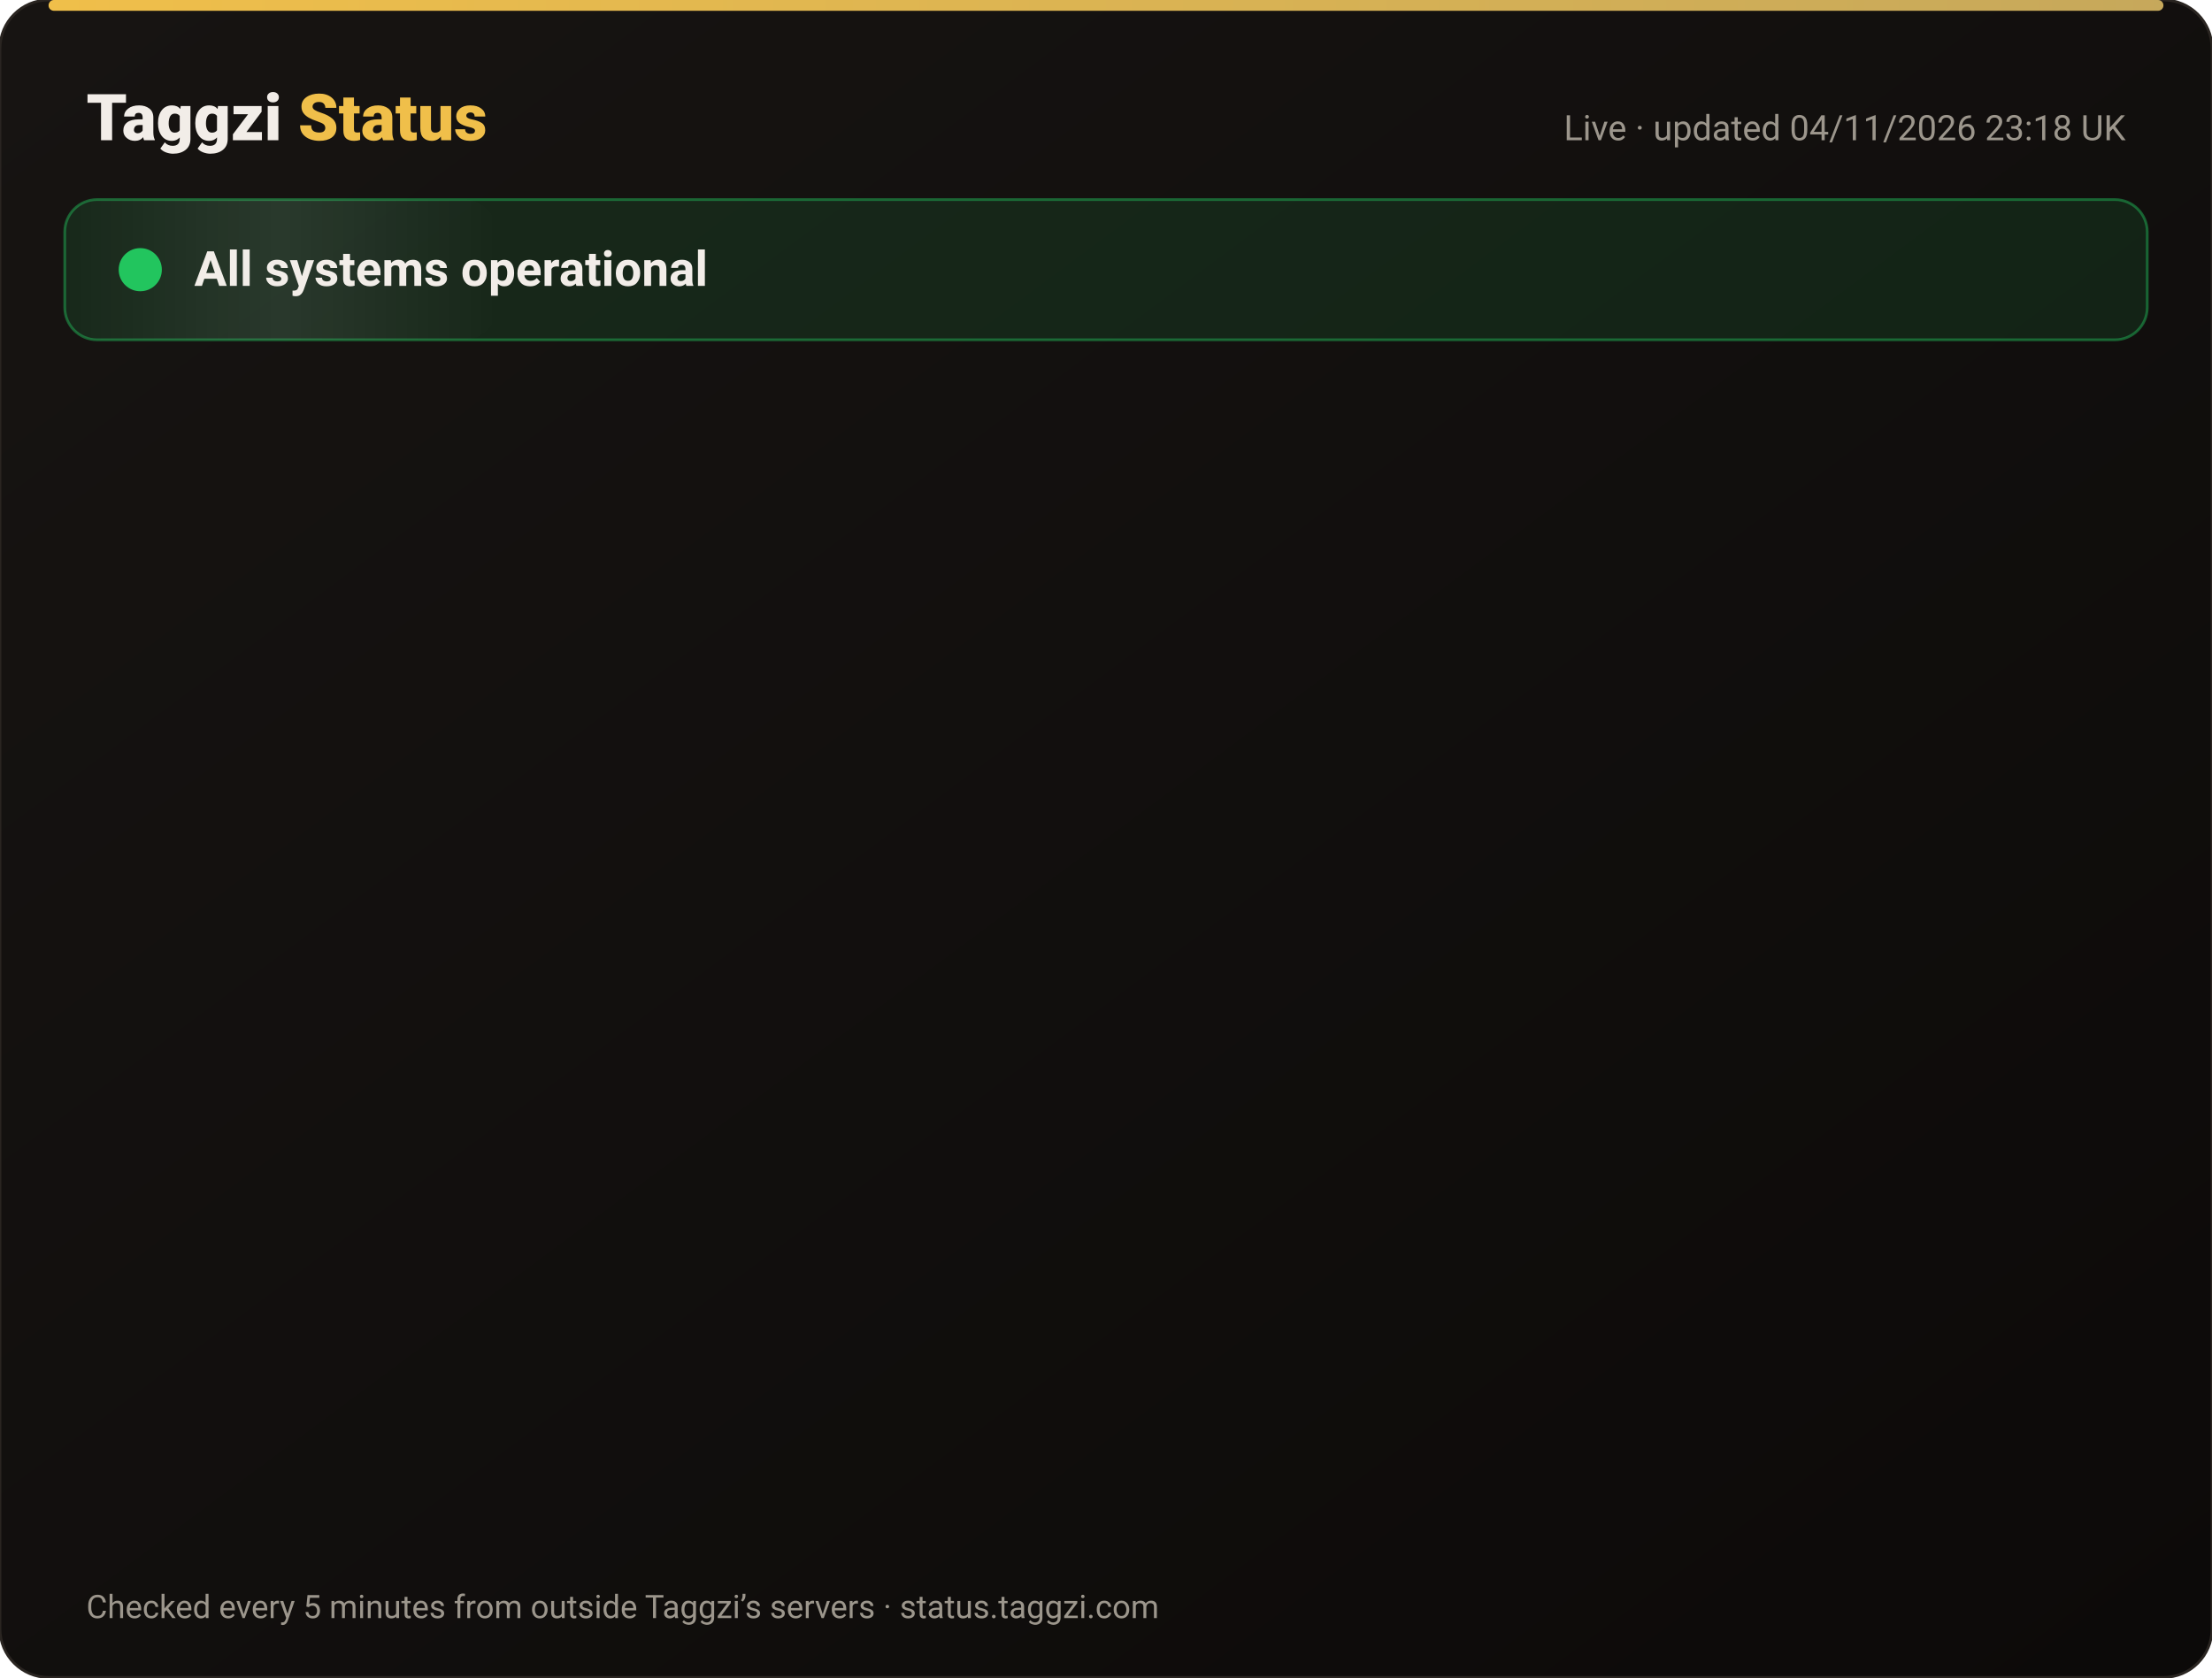
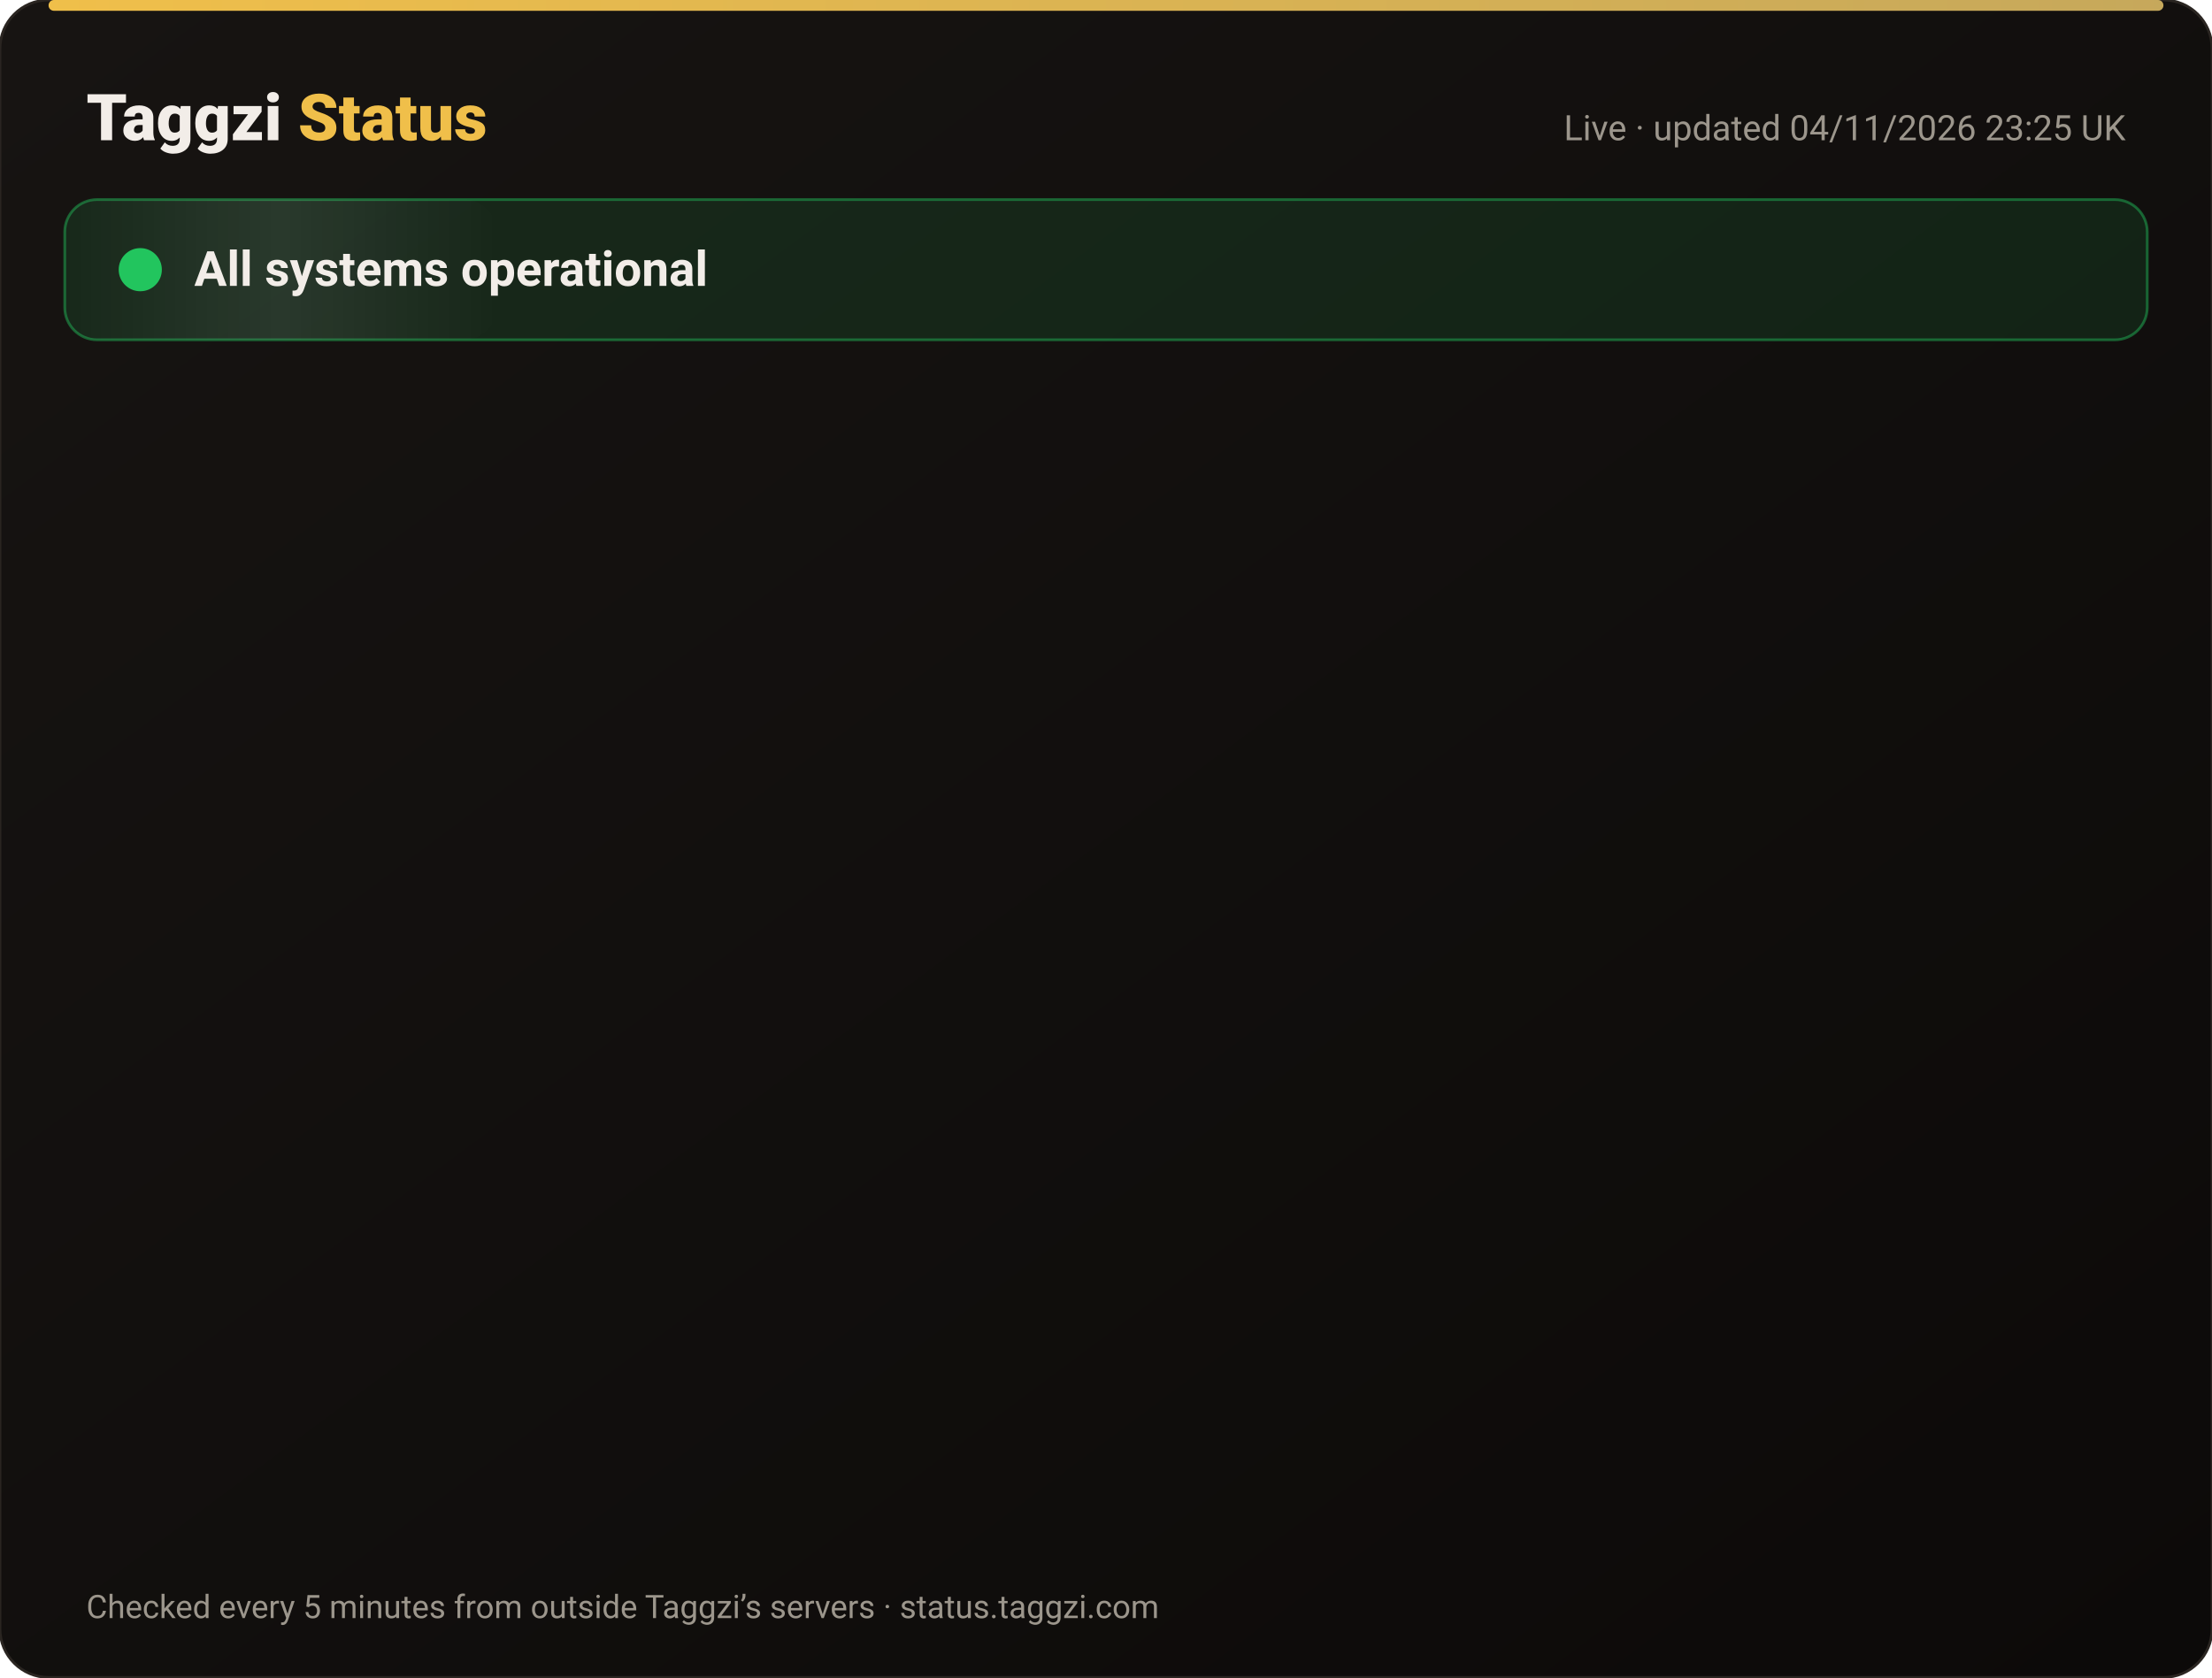
<svg xmlns="http://www.w3.org/2000/svg" width="820" height="622" viewBox="0 0 820 622" font-family="-apple-system,Segoe UI,Roboto,Helvetica,Arial,sans-serif">
  <defs>
    <linearGradient id="bg" x1="0" y1="0" x2="1" y2="1">
      <stop offset="0" stop-color="#171412" />
      <stop offset="1" stop-color="#0C0A09" />
    </linearGradient>
    <linearGradient id="gold" x1="0" x2="1">
      <stop offset="0" stop-color="#F0BF4A" />
      <stop offset="1" stop-color="#c6a85b" />
    </linearGradient>
    <linearGradient id="shine" x1="0" x2="1">
      <stop offset="0" stop-color="#fff" stop-opacity="0" />
      <stop offset=".5" stop-color="#fff" stop-opacity=".08" />
      <stop offset="1" stop-color="#fff" stop-opacity="0" />
    </linearGradient>
  </defs>
  <rect width="820" height="622" rx="18" fill="url(#bg)" stroke="#2a2521" />
  <rect x="18" y="0" width="784" height="4" rx="2" fill="url(#gold)" />
  <text x="32" y="52" font-size="24" font-weight="800" fill="#F2EDE8">Taggzi <tspan fill="#F0BF4A">Status</tspan>
  </text>
-   <text x="788" y="52" font-size="13" fill="#9C968C" text-anchor="end">Live · updated 04/11/2026 23:18 UK</text>
+   <text x="788" y="52" font-size="13" fill="#9C968C" text-anchor="end">Live · updated 04/11/2026 23:25 UK</text>
  <rect x="24" y="74" width="772" height="52" rx="12" fill="#22c55e" fill-opacity=".12" stroke="#22c55e" stroke-opacity=".45" />
  <rect x="24" y="74" width="160" height="52" rx="12" fill="url(#shine)">
    <animate attributeName="x" from="-160" to="820" dur="4s" repeatCount="indefinite" />
  </rect>
  <circle cx="52" cy="100" r="7" fill="#22c55e" />
  <circle cx="52" cy="100" r="7" fill="none" stroke="#22c55e" stroke-width="2">
    <animate attributeName="r" values="7;15;7" dur="2s" repeatCount="indefinite" />
    <animate attributeName="opacity" values=".9;0;.9" dur="2s" repeatCount="indefinite" />
  </circle>
  <text x="72" y="106" font-size="18" font-weight="700" fill="#F2EDE8">All systems operational</text>
  <g opacity="0">
    <animate attributeName="opacity" from="0" to="1" begin="0.00s" dur=".6s" fill="freeze" />
    <line x1="32" y1="188" x2="788" y2="188" stroke="#2a2521" />
    <circle cx="44" cy="166" r="6" fill="#22c55e">
      <animate attributeName="opacity" values="1;.45;1" dur="2.4s" begin="0.00s" repeatCount="indefinite" />
    </circle>
    <text x="62" y="171" font-size="15" font-weight="650" fill="#F2EDE8">Website</text>
    <text x="630" y="171" font-size="13" fill="#9C968C" text-anchor="end">99.96% uptime</text>
    <rect x="648" y="154" width="140" height="24" rx="12" fill="#22c55e" fill-opacity=".14" stroke="#22c55e" stroke-opacity=".5" />
    <text x="718" y="171" font-size="12" font-weight="700" fill="#22c55e" text-anchor="middle">Operational</text>
  </g>
  <g opacity="0">
    <animate attributeName="opacity" from="0" to="1" begin="0.15s" dur=".6s" fill="freeze" />
    <line x1="32" y1="234" x2="788" y2="234" stroke="#2a2521" />
    <circle cx="44" cy="212" r="6" fill="#22c55e">
      <animate attributeName="opacity" values="1;.45;1" dur="2.4s" begin="0.15s" repeatCount="indefinite" />
    </circle>
    <text x="62" y="217" font-size="15" font-weight="650" fill="#F2EDE8">Tag scans</text>
    <text x="630" y="217" font-size="13" fill="#9C968C" text-anchor="end">99.96% uptime</text>
    <rect x="648" y="200" width="140" height="24" rx="12" fill="#22c55e" fill-opacity=".14" stroke="#22c55e" stroke-opacity=".5" />
    <text x="718" y="217" font-size="12" font-weight="700" fill="#22c55e" text-anchor="middle">Operational</text>
  </g>
  <g opacity="0">
    <animate attributeName="opacity" from="0" to="1" begin="0.30s" dur=".6s" fill="freeze" />
    <line x1="32" y1="280" x2="788" y2="280" stroke="#2a2521" />
    <circle cx="44" cy="258" r="6" fill="#22c55e">
      <animate attributeName="opacity" values="1;.45;1" dur="2.4s" begin="0.30s" repeatCount="indefinite" />
    </circle>
    <text x="62" y="263" font-size="15" font-weight="650" fill="#F2EDE8">Manual tag lookup</text>
    <text x="630" y="263" font-size="13" fill="#9C968C" text-anchor="end">99.96% uptime</text>
    <rect x="648" y="246" width="140" height="24" rx="12" fill="#22c55e" fill-opacity=".14" stroke="#22c55e" stroke-opacity=".5" />
    <text x="718" y="263" font-size="12" font-weight="700" fill="#22c55e" text-anchor="middle">Operational</text>
  </g>
  <g opacity="0">
    <animate attributeName="opacity" from="0" to="1" begin="0.45s" dur=".6s" fill="freeze" />
    <line x1="32" y1="326" x2="788" y2="326" stroke="#2a2521" />
    <circle cx="44" cy="304" r="6" fill="#22c55e">
      <animate attributeName="opacity" values="1;.45;1" dur="2.4s" begin="0.45s" repeatCount="indefinite" />
    </circle>
    <text x="62" y="309" font-size="15" font-weight="650" fill="#F2EDE8">App &amp; login</text>
    <text x="630" y="309" font-size="13" fill="#9C968C" text-anchor="end">99.96% uptime</text>
    <rect x="648" y="292" width="140" height="24" rx="12" fill="#22c55e" fill-opacity=".14" stroke="#22c55e" stroke-opacity=".5" />
    <text x="718" y="309" font-size="12" font-weight="700" fill="#22c55e" text-anchor="middle">Operational</text>
  </g>
  <g opacity="0">
    <animate attributeName="opacity" from="0" to="1" begin="0.60s" dur=".6s" fill="freeze" />
    <line x1="32" y1="372" x2="788" y2="372" stroke="#2a2521" />
    <circle cx="44" cy="350" r="6" fill="#22c55e">
      <animate attributeName="opacity" values="1;.45;1" dur="2.4s" begin="0.60s" repeatCount="indefinite" />
    </circle>
    <text x="62" y="355" font-size="15" font-weight="650" fill="#F2EDE8">Community alerts</text>
    <text x="630" y="355" font-size="13" fill="#9C968C" text-anchor="end">99.96% uptime</text>
    <rect x="648" y="338" width="140" height="24" rx="12" fill="#22c55e" fill-opacity=".14" stroke="#22c55e" stroke-opacity=".5" />
    <text x="718" y="355" font-size="12" font-weight="700" fill="#22c55e" text-anchor="middle">Operational</text>
  </g>
  <g opacity="0">
    <animate attributeName="opacity" from="0" to="1" begin="0.75s" dur=".6s" fill="freeze" />
    <line x1="32" y1="418" x2="788" y2="418" stroke="#2a2521" />
    <circle cx="44" cy="396" r="6" fill="#22c55e">
      <animate attributeName="opacity" values="1;.45;1" dur="2.4s" begin="0.75s" repeatCount="indefinite" />
    </circle>
    <text x="62" y="401" font-size="15" font-weight="650" fill="#F2EDE8">Private calling</text>
    <text x="630" y="401" font-size="13" fill="#9C968C" text-anchor="end">99.96% uptime</text>
    <rect x="648" y="384" width="140" height="24" rx="12" fill="#22c55e" fill-opacity=".14" stroke="#22c55e" stroke-opacity=".5" />
    <text x="718" y="401" font-size="12" font-weight="700" fill="#22c55e" text-anchor="middle">Operational</text>
  </g>
  <g opacity="0">
    <animate attributeName="opacity" from="0" to="1" begin="0.90s" dur=".6s" fill="freeze" />
    <line x1="32" y1="464" x2="788" y2="464" stroke="#2a2521" />
    <circle cx="44" cy="442" r="6" fill="#22c55e">
      <animate attributeName="opacity" values="1;.45;1" dur="2.4s" begin="0.90s" repeatCount="indefinite" />
    </circle>
    <text x="62" y="447" font-size="15" font-weight="650" fill="#F2EDE8">Payments</text>
    <text x="630" y="447" font-size="13" fill="#9C968C" text-anchor="end">99.95% uptime</text>
    <rect x="648" y="430" width="140" height="24" rx="12" fill="#22c55e" fill-opacity=".14" stroke="#22c55e" stroke-opacity=".5" />
    <text x="718" y="447" font-size="12" font-weight="700" fill="#22c55e" text-anchor="middle">Operational</text>
  </g>
  <g opacity="0">
    <animate attributeName="opacity" from="0" to="1" begin="1.05s" dur=".6s" fill="freeze" />
    <line x1="32" y1="510" x2="788" y2="510" stroke="#2a2521" />
    <circle cx="44" cy="488" r="6" fill="#22c55e">
      <animate attributeName="opacity" values="1;.45;1" dur="2.4s" begin="1.05s" repeatCount="indefinite" />
    </circle>
    <text x="62" y="493" font-size="15" font-weight="650" fill="#F2EDE8">Email &amp; support</text>
    <text x="630" y="493" font-size="13" fill="#9C968C" text-anchor="end">99.96% uptime</text>
    <rect x="648" y="476" width="140" height="24" rx="12" fill="#22c55e" fill-opacity=".14" stroke="#22c55e" stroke-opacity=".5" />
    <text x="718" y="493" font-size="12" font-weight="700" fill="#22c55e" text-anchor="middle">Operational</text>
  </g>
  <g opacity="0">
    <animate attributeName="opacity" from="0" to="1" begin="1.20s" dur=".6s" fill="freeze" />
    <line x1="32" y1="556" x2="788" y2="556" stroke="#2a2521" />
    <circle cx="44" cy="534" r="6" fill="#22c55e">
      <animate attributeName="opacity" values="1;.45;1" dur="2.4s" begin="1.20s" repeatCount="indefinite" />
    </circle>
    <text x="62" y="539" font-size="15" font-weight="650" fill="#F2EDE8">Secure connection (SSL)</text>
    <text x="630" y="539" font-size="13" fill="#9C968C" text-anchor="end">100.00% uptime</text>
    <rect x="648" y="522" width="140" height="24" rx="12" fill="#22c55e" fill-opacity=".14" stroke="#22c55e" stroke-opacity=".5" />
    <text x="718" y="539" font-size="12" font-weight="700" fill="#22c55e" text-anchor="middle">Operational</text>
  </g>
  <text x="32" y="600" font-size="12" fill="#9C968C">Checked every 5 minutes from outside Taggzi’s servers · status.taggzi.com</text>
</svg>
